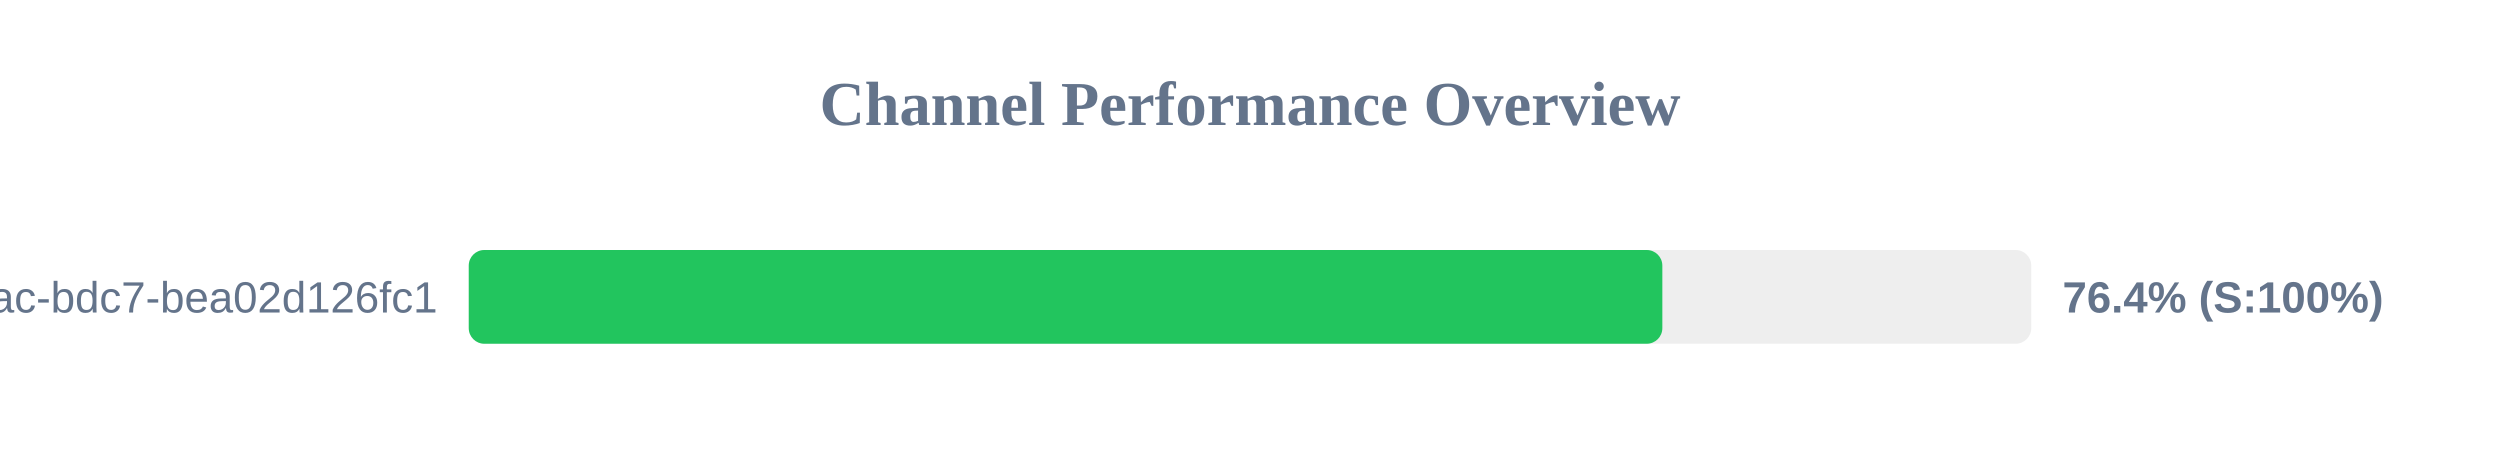
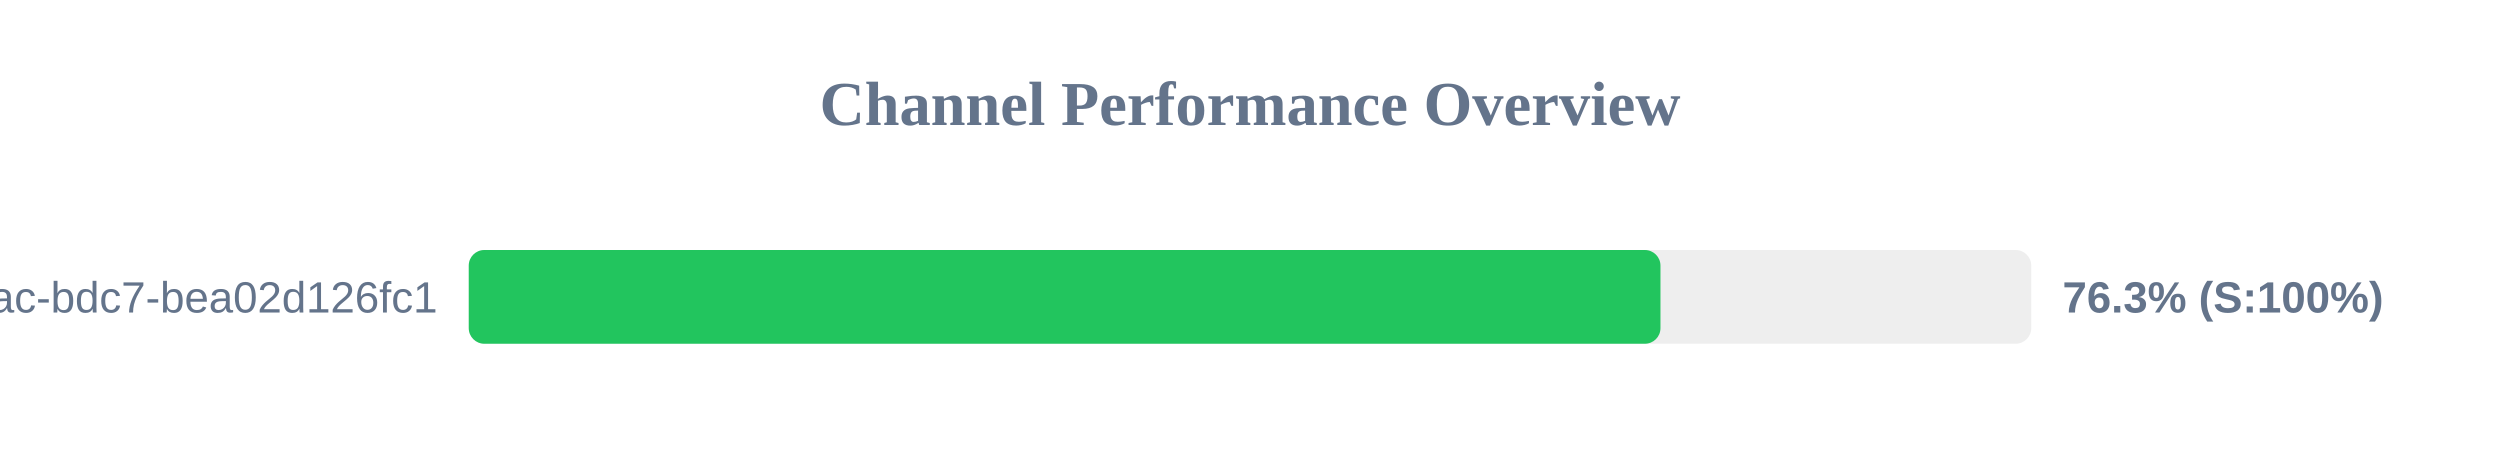
<svg xmlns="http://www.w3.org/2000/svg" width="800" height="150" version="1.1">
  <style>
        .row { font: 14px Arial; fill: #64748b; }
        .score { font: bold 14px Arial; fill: #64748b; }
    </style>
  <text x="400" y="40" text-anchor="middle" font-size="20px" font-weight="bold" fill="#64748b">Channel Performance Overview</text>
  <rect x="150" y="80" width="500" height="30" fill="#eee" rx="5" />
-   <rect x="150" y="80" width="381.95" height="30" fill="#22c55e" rx="5" />
+   <rect x="150" y="80" width="381.35" height="30" fill="#22c55e" rx="5" />
  <text x="140" y="100" text-anchor="end" class="row">?uuid=e31ad3e6-e341-42ac-bdc7-bea02d126fc1</text>
-   <text x="660" y="100" text-anchor="start" class="score">76.4% (S:100%)</text>
+   <text x="660" y="100" text-anchor="start" class="score">76.3% (S:100%)</text>
</svg>
